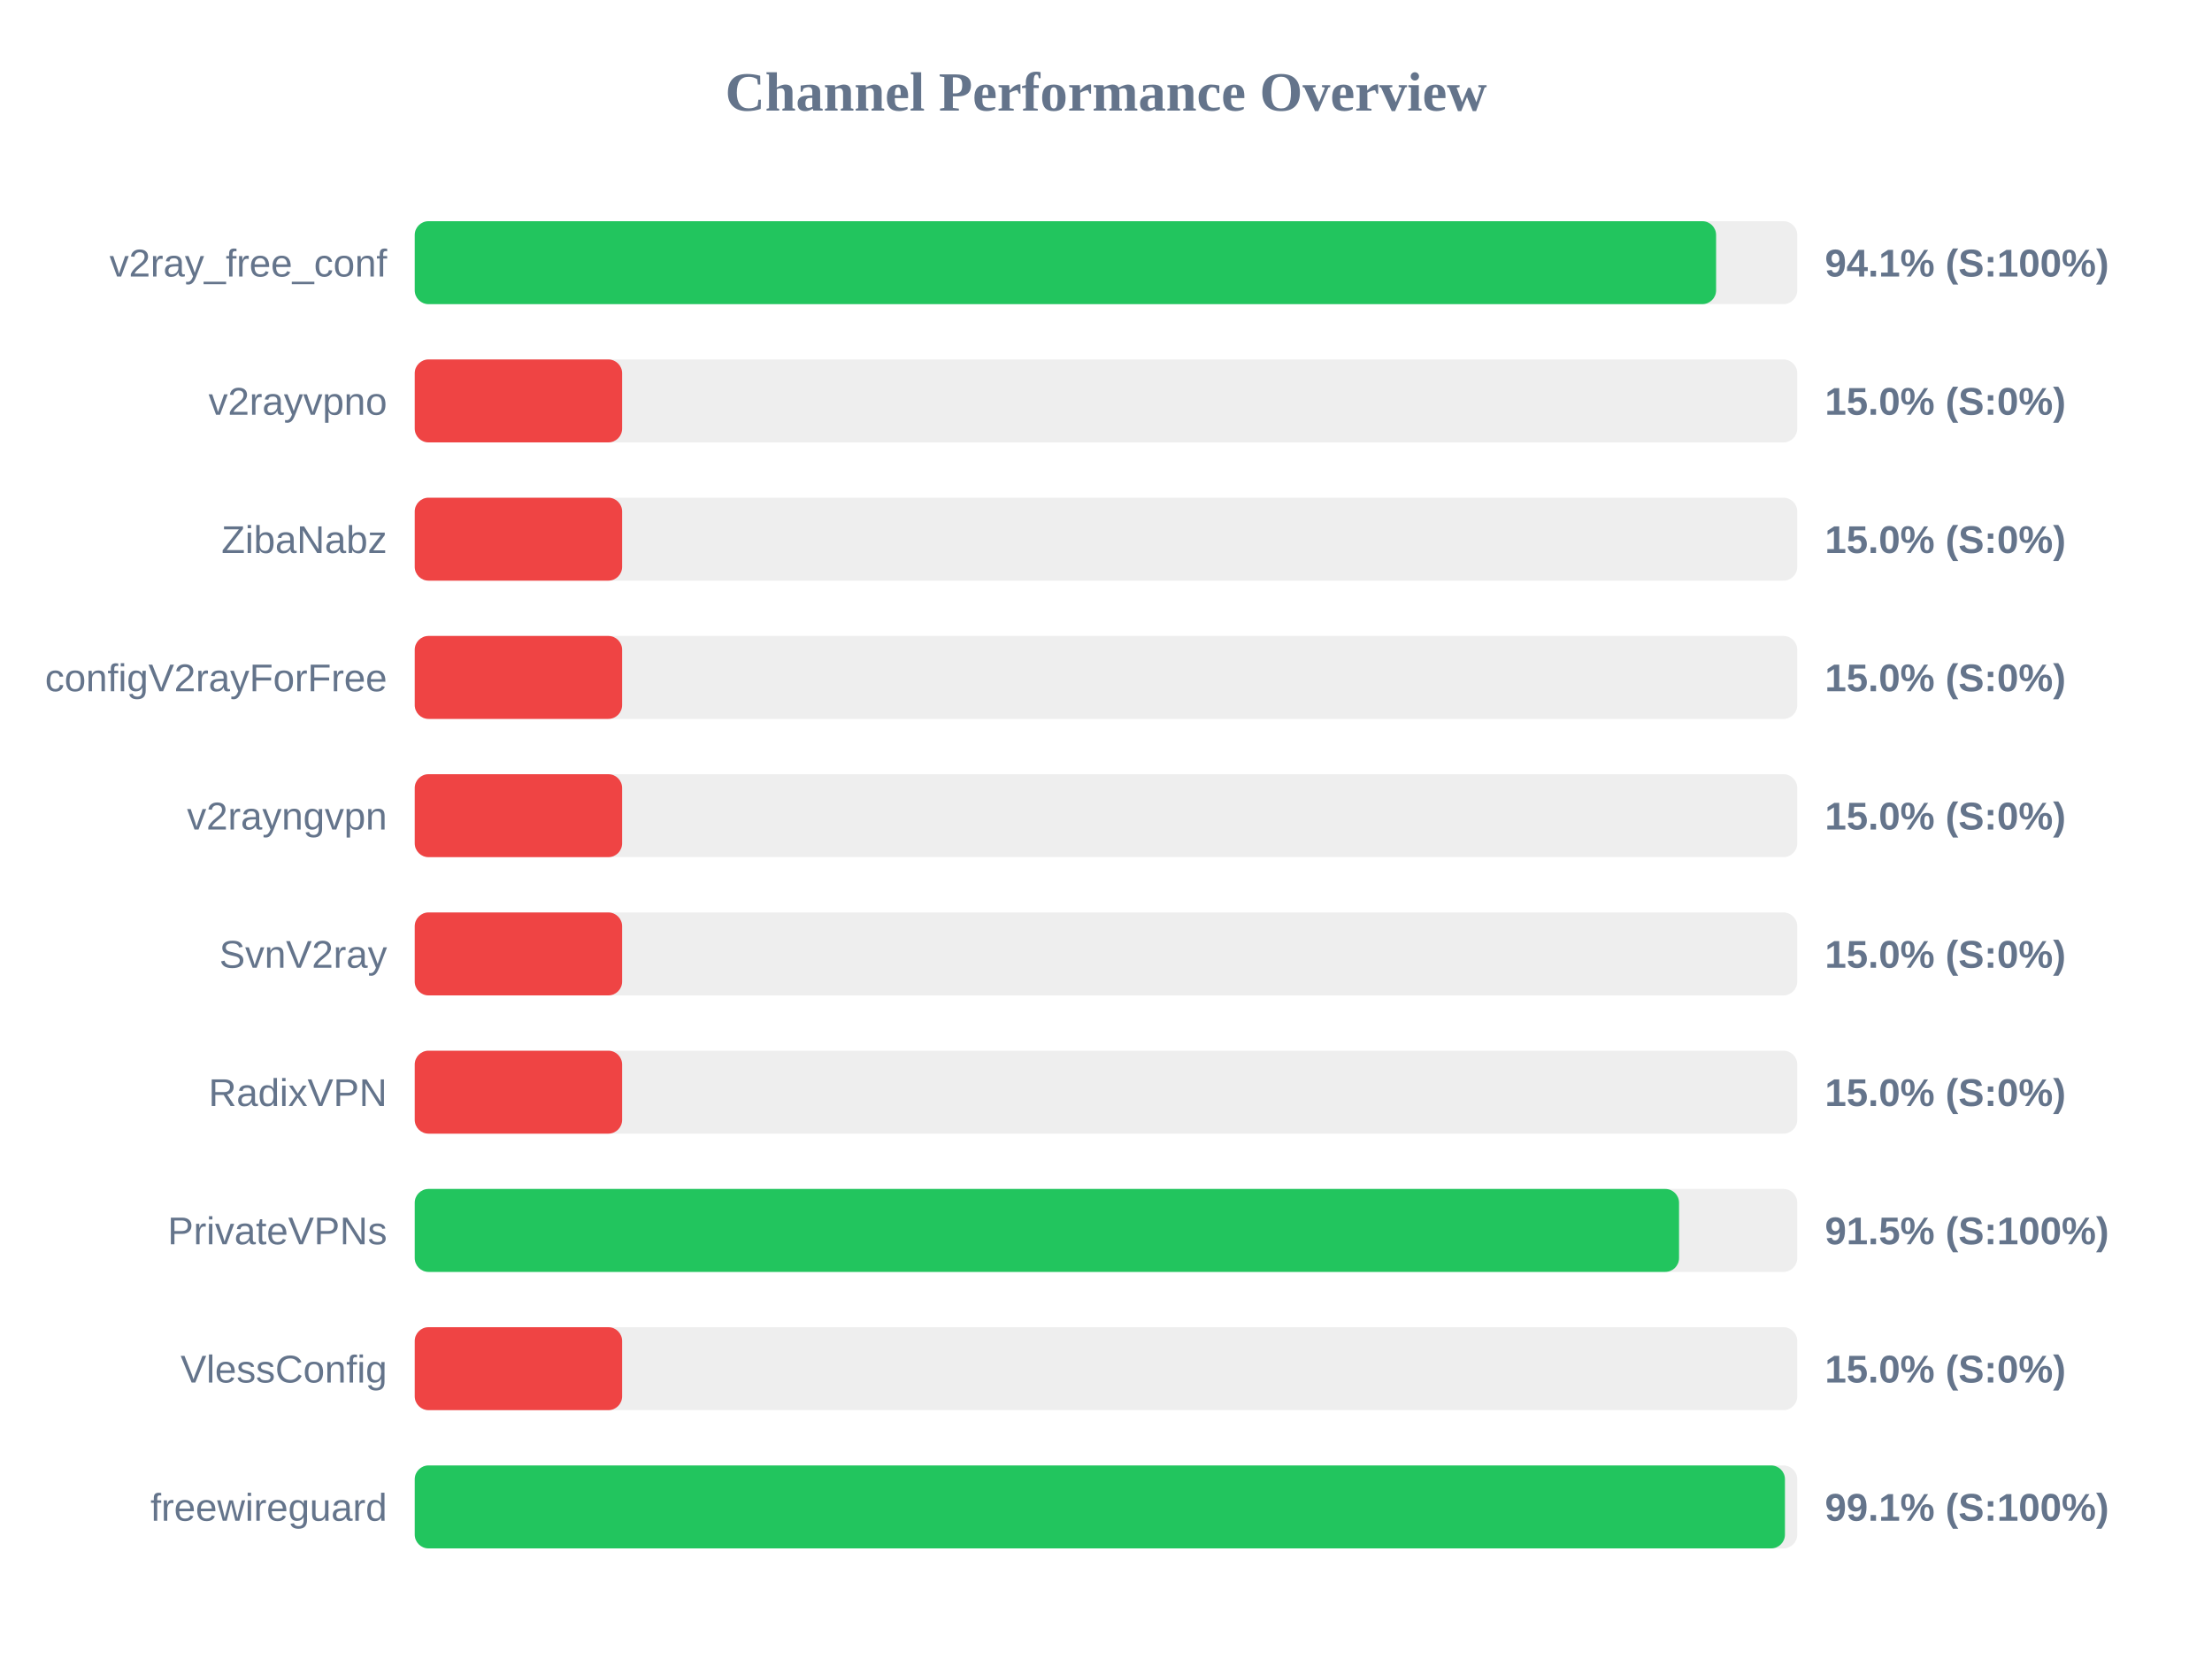
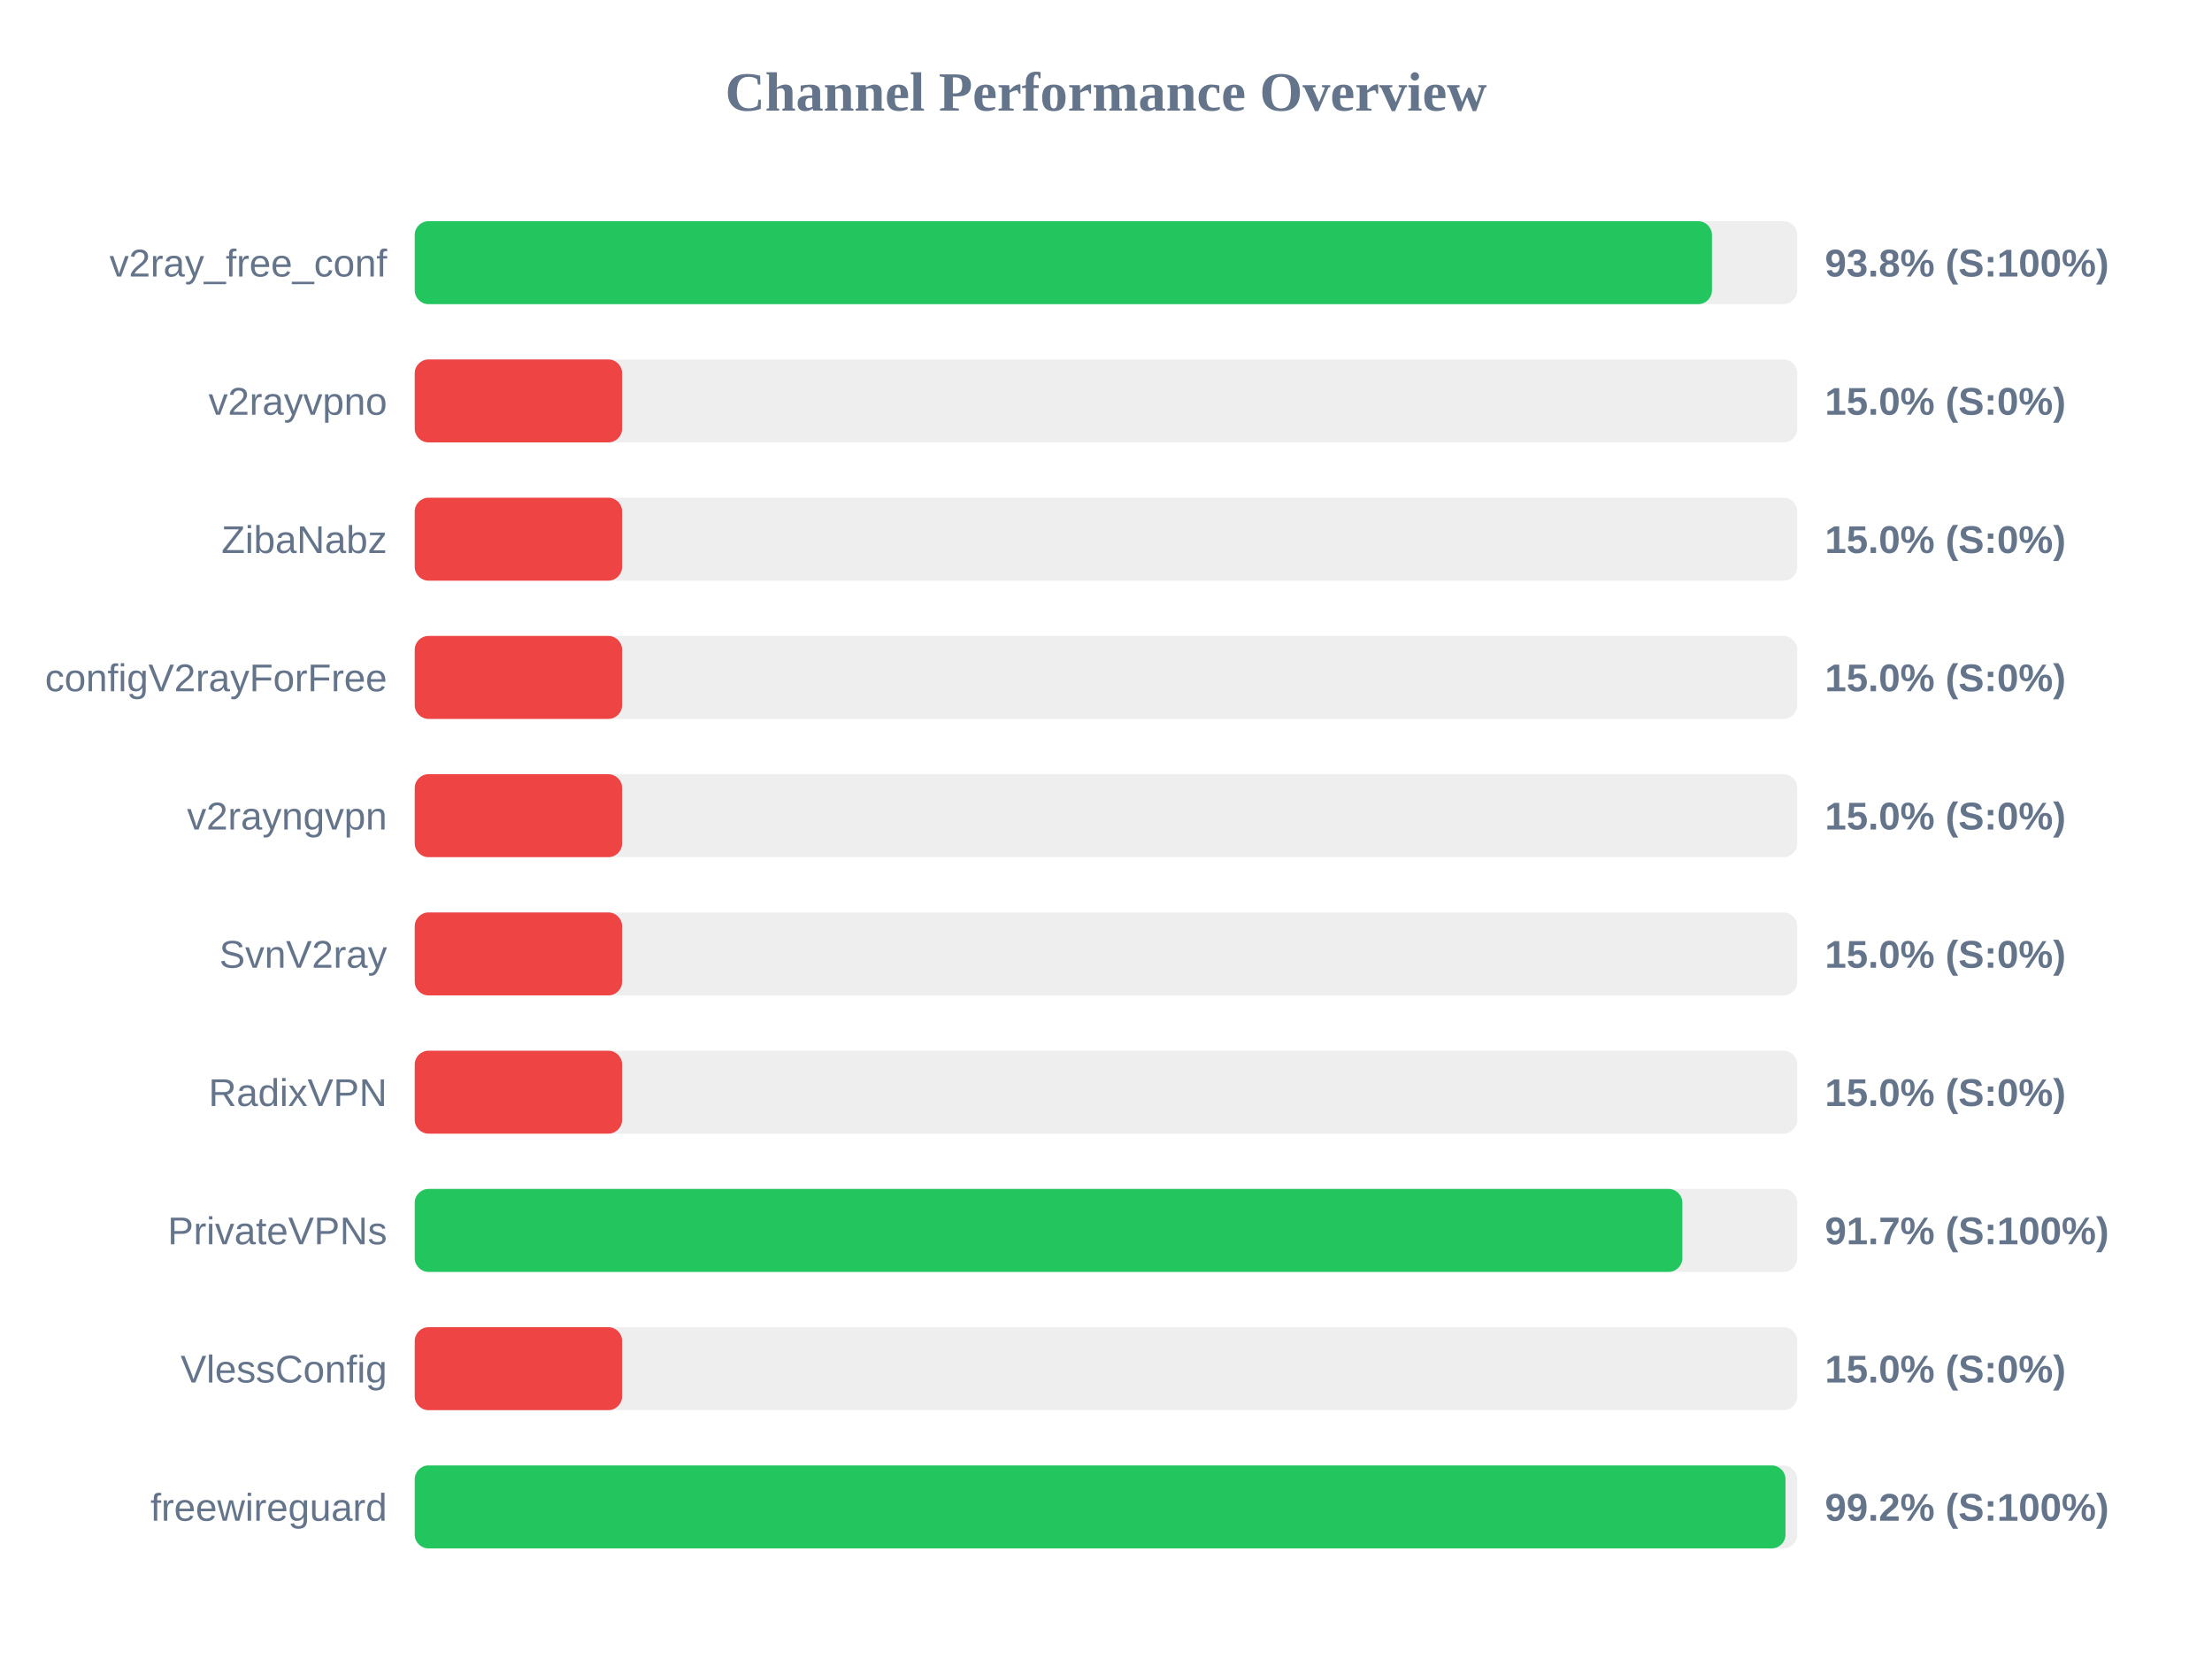
<svg xmlns="http://www.w3.org/2000/svg" width="800" height="600" version="1.1">
  <style>
        .row { font: 14px Arial; fill: #64748b; }
        .score { font: bold 14px Arial; fill: #64748b; }
    </style>
  <text x="400" y="40" text-anchor="middle" font-size="20px" font-weight="bold" fill="#64748b">Channel Performance Overview</text>
  <rect x="150" y="80" width="500" height="30" fill="#eee" rx="5" />
-   <rect x="150" y="80" width="470.65" height="30" fill="#22c55e" rx="5" />
+   <rect x="150" y="80" width="469.15" height="30" fill="#22c55e" rx="5" />
  <text x="140" y="100" text-anchor="end" class="row">v2ray_free_conf</text>
-   <text x="660" y="100" text-anchor="start" class="score">94.1% (S:100%)</text>
+   <text x="660" y="100" text-anchor="start" class="score">93.8% (S:100%)</text>
  <rect x="150" y="130" width="500" height="30" fill="#eee" rx="5" />
  <rect x="150" y="130" width="75.0" height="30" fill="#ef4444" rx="5" />
  <text x="140" y="150" text-anchor="end" class="row">v2rayvpno</text>
  <text x="660" y="150" text-anchor="start" class="score">15.0% (S:0%)</text>
  <rect x="150" y="180" width="500" height="30" fill="#eee" rx="5" />
  <rect x="150" y="180" width="75.0" height="30" fill="#ef4444" rx="5" />
  <text x="140" y="200" text-anchor="end" class="row">ZibaNabz</text>
  <text x="660" y="200" text-anchor="start" class="score">15.0% (S:0%)</text>
  <rect x="150" y="230" width="500" height="30" fill="#eee" rx="5" />
  <rect x="150" y="230" width="75.0" height="30" fill="#ef4444" rx="5" />
  <text x="140" y="250" text-anchor="end" class="row">configV2rayForFree</text>
  <text x="660" y="250" text-anchor="start" class="score">15.0% (S:0%)</text>
  <rect x="150" y="280" width="500" height="30" fill="#eee" rx="5" />
  <rect x="150" y="280" width="75.0" height="30" fill="#ef4444" rx="5" />
  <text x="140" y="300" text-anchor="end" class="row">v2rayngvpn</text>
  <text x="660" y="300" text-anchor="start" class="score">15.0% (S:0%)</text>
  <rect x="150" y="330" width="500" height="30" fill="#eee" rx="5" />
  <rect x="150" y="330" width="75.0" height="30" fill="#ef4444" rx="5" />
  <text x="140" y="350" text-anchor="end" class="row">SvnV2ray</text>
  <text x="660" y="350" text-anchor="start" class="score">15.0% (S:0%)</text>
  <rect x="150" y="380" width="500" height="30" fill="#eee" rx="5" />
  <rect x="150" y="380" width="75.0" height="30" fill="#ef4444" rx="5" />
  <text x="140" y="400" text-anchor="end" class="row">RadixVPN</text>
  <text x="660" y="400" text-anchor="start" class="score">15.0% (S:0%)</text>
  <rect x="150" y="430" width="500" height="30" fill="#eee" rx="5" />
-   <rect x="150" y="430" width="457.25" height="30" fill="#22c55e" rx="5" />
+   <rect x="150" y="430" width="458.45" height="30" fill="#22c55e" rx="5" />
  <text x="140" y="450" text-anchor="end" class="row">PrivateVPNs</text>
-   <text x="660" y="450" text-anchor="start" class="score">91.5% (S:100%)</text>
+   <text x="660" y="450" text-anchor="start" class="score">91.7% (S:100%)</text>
  <rect x="150" y="480" width="500" height="30" fill="#eee" rx="5" />
  <rect x="150" y="480" width="75.0" height="30" fill="#ef4444" rx="5" />
  <text x="140" y="500" text-anchor="end" class="row">VlessConfig</text>
  <text x="660" y="500" text-anchor="start" class="score">15.0% (S:0%)</text>
  <rect x="150" y="530" width="500" height="30" fill="#eee" rx="5" />
-   <rect x="150" y="530" width="495.55" height="30" fill="#22c55e" rx="5" />
+   <rect x="150" y="530" width="495.75" height="30" fill="#22c55e" rx="5" />
  <text x="140" y="550" text-anchor="end" class="row">freewireguard</text>
-   <text x="660" y="550" text-anchor="start" class="score">99.1% (S:100%)</text>
+   <text x="660" y="550" text-anchor="start" class="score">99.2% (S:100%)</text>
</svg>
